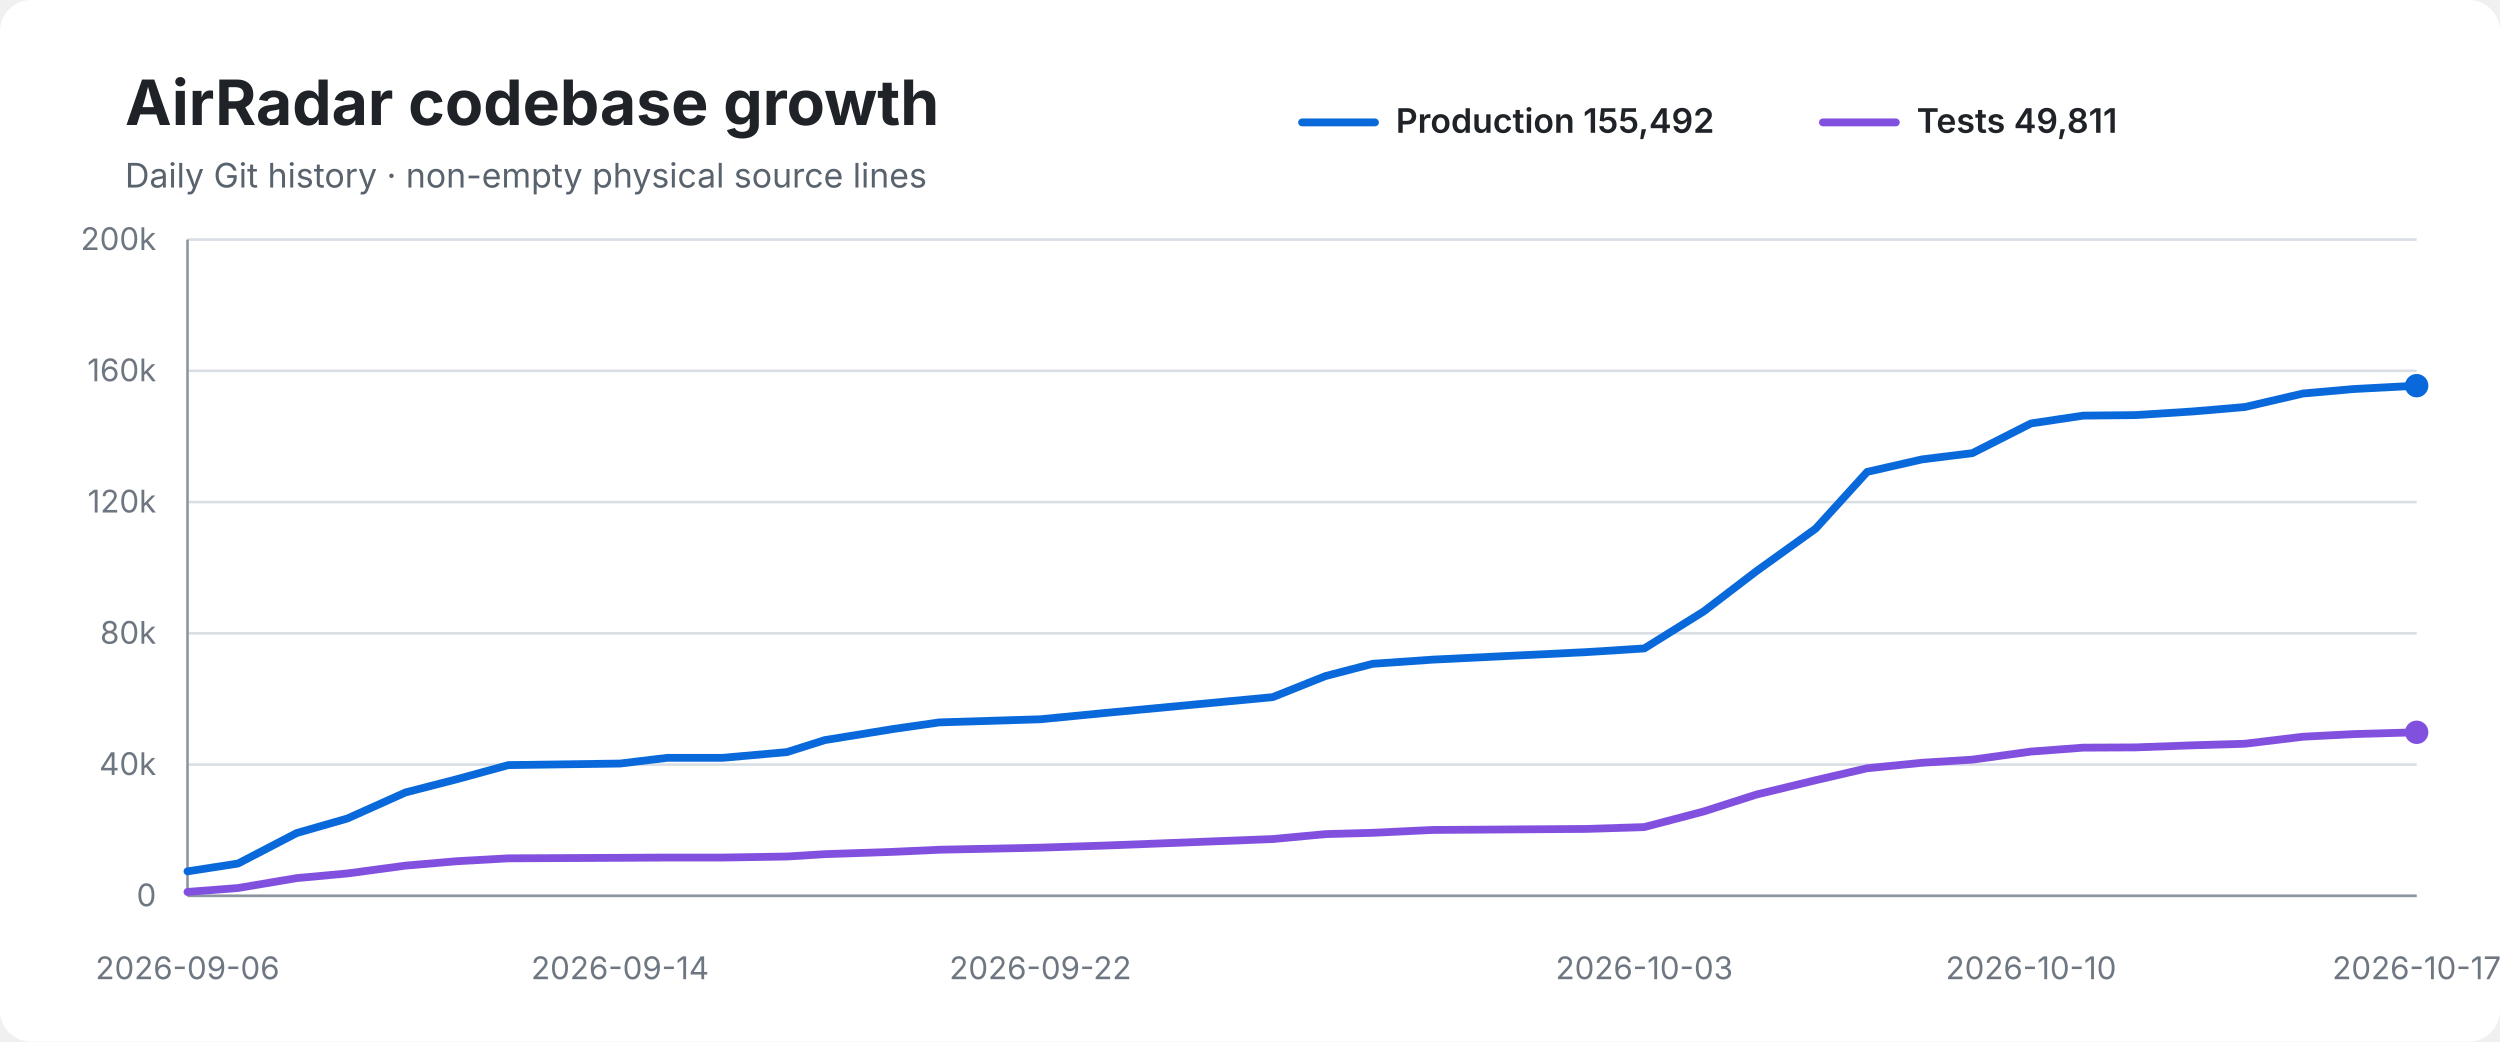
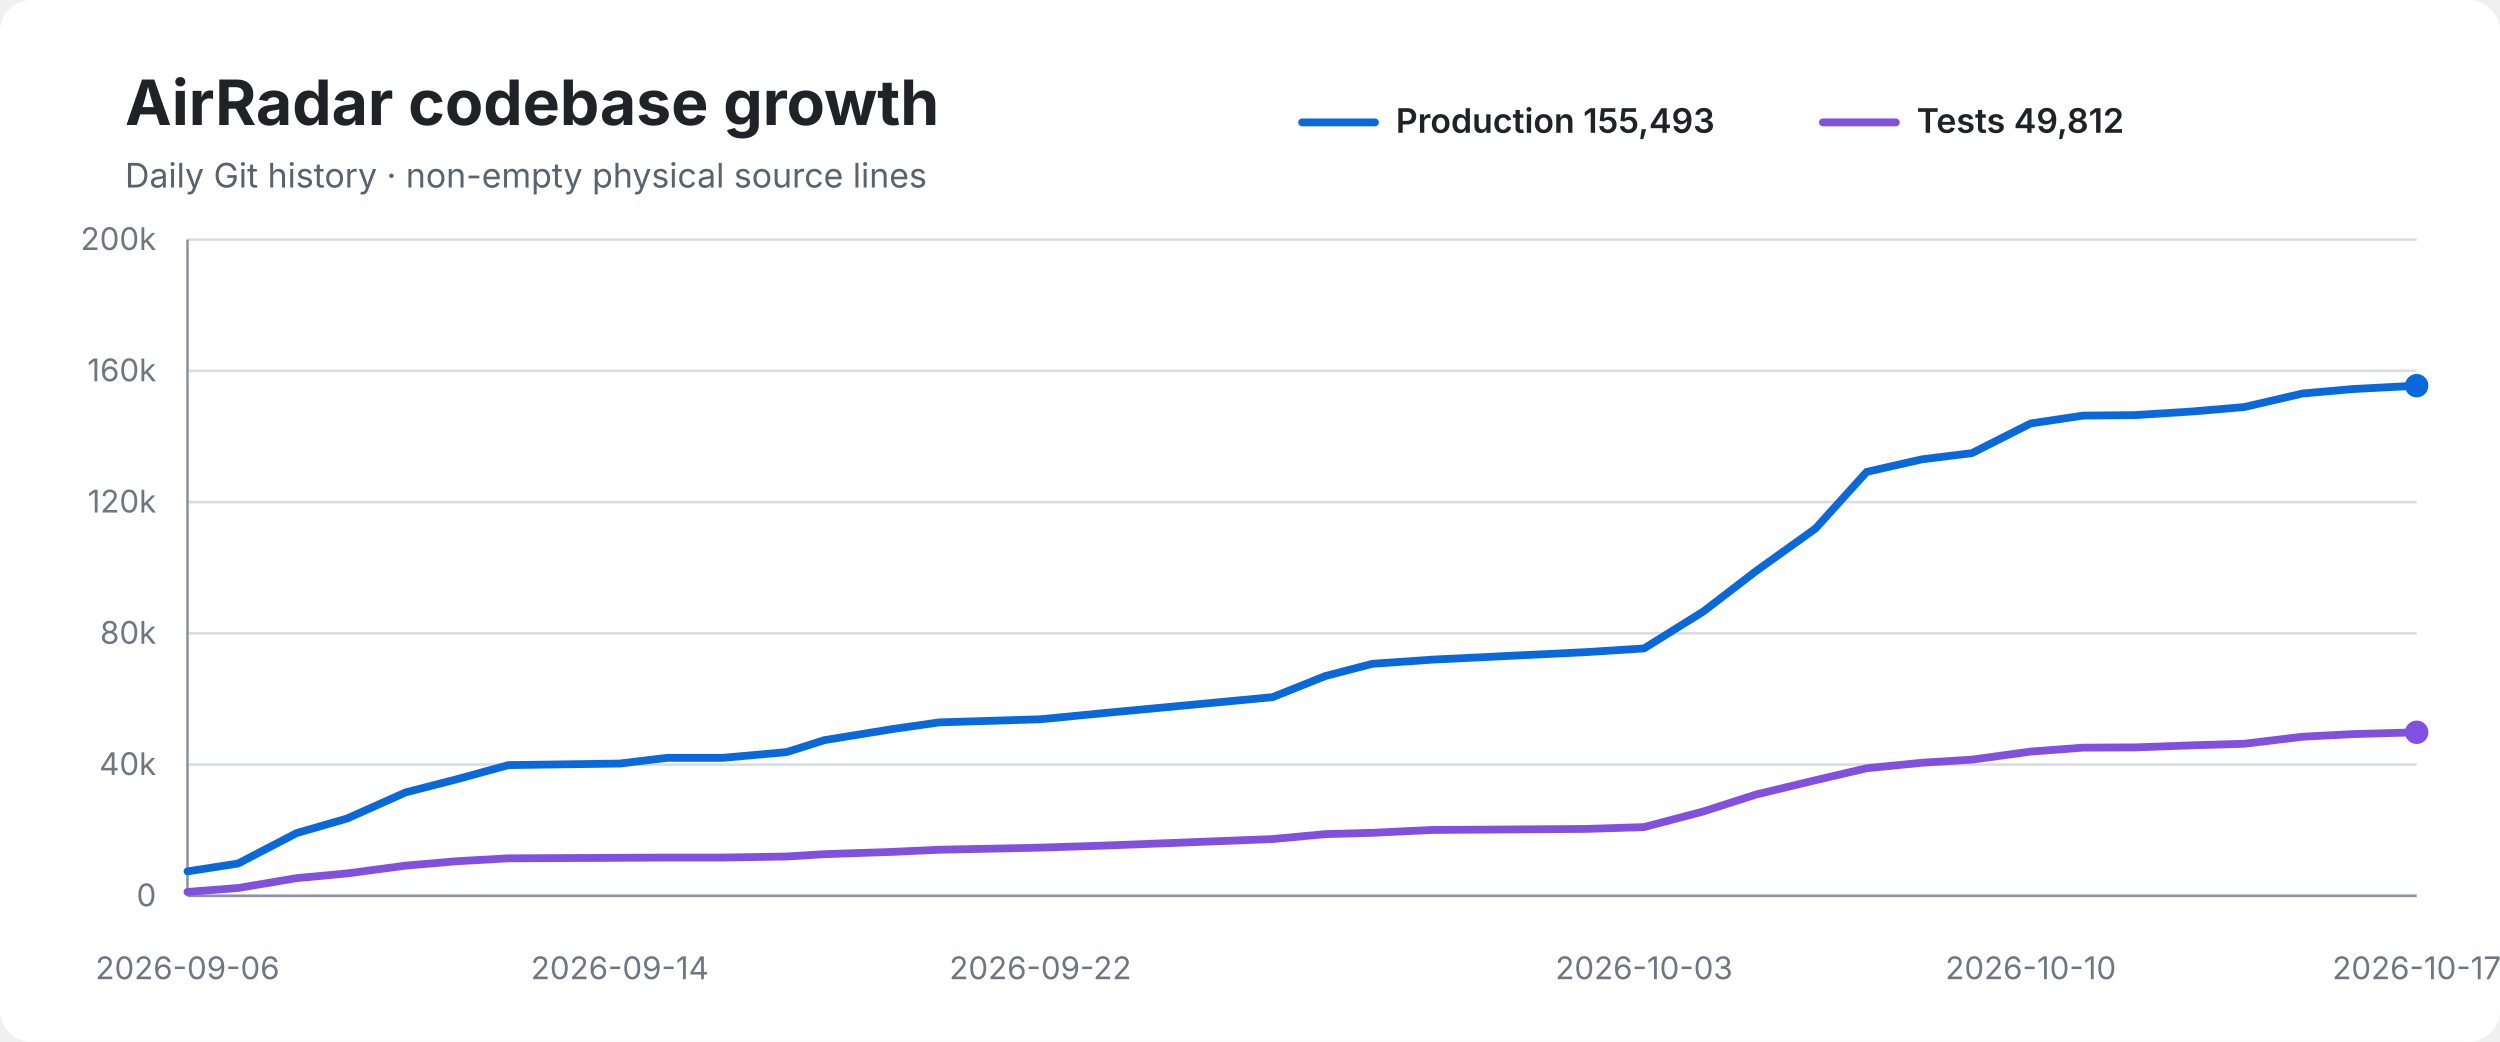
<svg xmlns="http://www.w3.org/2000/svg" width="960" height="400" viewBox="0 0 960 400" role="img" aria-labelledby="title desc">
  <rect width="100%" height="100%" rx="12" fill="#ffffff" />
  <text x="48" y="48" font-family="-apple-system,BlinkMacSystemFont,Segoe UI,sans-serif" font-size="24" font-weight="700" fill="#1f2328">AirRadar codebase growth</text>
  <text x="48" y="72" font-family="-apple-system,BlinkMacSystemFont,Segoe UI,sans-serif" font-size="13" fill="#59636e">Daily Git history · non-empty physical source lines</text>
  <line x1="500" y1="47" x2="528" y2="47" stroke="#0969da" stroke-width="3" stroke-linecap="round" />
-   <text x="536" y="51" font-family="-apple-system,BlinkMacSystemFont,Segoe UI,sans-serif" font-size="13" font-weight="600" fill="#1f2328">Production 155,492</text>
+   <text x="536" y="51" font-family="-apple-system,BlinkMacSystemFont,Segoe UI,sans-serif" font-size="13" font-weight="600" fill="#1f2328">Production 155,493</text>
  <line x1="700" y1="47" x2="728" y2="47" stroke="#8250df" stroke-width="3" stroke-linecap="round" />
-   <text x="736" y="51" font-family="-apple-system,BlinkMacSystemFont,Segoe UI,sans-serif" font-size="13" font-weight="600" fill="#1f2328">Tests 49,811</text>
+   <text x="736" y="51" font-family="-apple-system,BlinkMacSystemFont,Segoe UI,sans-serif" font-size="13" font-weight="600" fill="#1f2328">Tests 49,812</text>
  <line x1="72" y1="92.0" x2="928" y2="92.0" stroke="#d8dee4" stroke-width="1" />
  <text x="60" y="96.0" text-anchor="end" font-family="-apple-system,BlinkMacSystemFont,Segoe UI,sans-serif" font-size="12" fill="#6e7781">200k</text>
  <line x1="72" y1="142.4" x2="928" y2="142.4" stroke="#d8dee4" stroke-width="1" />
  <text x="60" y="146.4" text-anchor="end" font-family="-apple-system,BlinkMacSystemFont,Segoe UI,sans-serif" font-size="12" fill="#6e7781">160k</text>
  <line x1="72" y1="192.8" x2="928" y2="192.8" stroke="#d8dee4" stroke-width="1" />
  <text x="60" y="196.8" text-anchor="end" font-family="-apple-system,BlinkMacSystemFont,Segoe UI,sans-serif" font-size="12" fill="#6e7781">120k</text>
  <line x1="72" y1="243.2" x2="928" y2="243.2" stroke="#d8dee4" stroke-width="1" />
  <text x="60" y="247.2" text-anchor="end" font-family="-apple-system,BlinkMacSystemFont,Segoe UI,sans-serif" font-size="12" fill="#6e7781">80k</text>
  <line x1="72" y1="293.6" x2="928" y2="293.6" stroke="#d8dee4" stroke-width="1" />
  <text x="60" y="297.6" text-anchor="end" font-family="-apple-system,BlinkMacSystemFont,Segoe UI,sans-serif" font-size="12" fill="#6e7781">40k</text>
  <line x1="72" y1="344.0" x2="928" y2="344.0" stroke="#d8dee4" stroke-width="1" />
  <text x="60" y="348.0" text-anchor="end" font-family="-apple-system,BlinkMacSystemFont,Segoe UI,sans-serif" font-size="12" fill="#6e7781">0</text>
  <line x1="72" y1="92" x2="72" y2="344" stroke="#8c959f" stroke-width="1" />
  <line x1="72" y1="344" x2="928" y2="344" stroke="#8c959f" stroke-width="1" />
-   <path d="M 72.0 334.6 L 91.4 331.6 L 113.9 319.9 L 133.4 314.3 L 155.7 304.3 L 175.5 299.2 L 195.2 293.8 L 238.1 293.2 L 256.3 291.0 L 277.6 291.0 L 302.2 288.8 L 316.7 284.2 L 343.2 279.9 L 360.7 277.4 L 399.5 276.2 L 424.1 273.8 L 488.7 267.7 L 509.0 259.6 L 527.1 254.9 L 550.1 253.3 L 609.4 250.4 L 631.4 249.0 L 654.2 234.8 L 674.5 219.3 L 697.2 203.0 L 717.0 181.2 L 738.1 176.4 L 757.4 174.0 L 779.9 162.6 L 799.9 159.6 L 820.0 159.4 L 842.0 158.0 L 862.0 156.3 L 884.4 151.1 L 903.7 149.4 L 928.0 148.1" fill="none" stroke="#0969da" stroke-width="3" stroke-linecap="round" stroke-linejoin="round" />
-   <path d="M 72.0 342.5 L 91.4 341.0 L 113.9 337.2 L 133.4 335.4 L 155.7 332.4 L 175.5 330.7 L 195.2 329.6 L 238.1 329.4 L 256.3 329.3 L 277.6 329.3 L 302.2 328.9 L 316.7 328.0 L 343.2 327.1 L 360.7 326.3 L 399.5 325.5 L 424.1 324.7 L 488.7 322.2 L 509.0 320.3 L 527.1 319.8 L 550.1 318.7 L 609.4 318.3 L 631.4 317.6 L 654.2 311.6 L 674.5 305.1 L 697.2 299.6 L 717.0 295.0 L 738.1 292.9 L 757.4 291.7 L 779.9 288.6 L 799.9 287.1 L 820.0 287.0 L 842.0 286.2 L 862.0 285.6 L 884.4 282.9 L 903.7 281.9 L 928.0 281.2" fill="none" stroke="#8250df" stroke-width="3" stroke-linecap="round" stroke-linejoin="round" />
+   <path d="M 72.0 334.6 L 91.4 331.6 L 113.9 319.9 L 133.3 314.3 L 155.7 304.3 L 175.5 299.2 L 195.2 293.8 L 238.0 293.2 L 256.2 291.0 L 277.6 291.0 L 302.1 288.8 L 316.6 284.2 L 343.1 279.9 L 360.6 277.4 L 399.5 276.2 L 424.1 273.8 L 488.7 267.7 L 508.9 259.6 L 527.0 254.9 L 550.0 253.3 L 609.2 250.4 L 631.3 249.0 L 654.1 234.8 L 674.3 219.3 L 697.1 203.0 L 716.8 181.2 L 737.9 176.4 L 757.2 174.0 L 779.8 162.6 L 799.8 159.6 L 819.8 159.4 L 841.9 158.0 L 861.8 156.3 L 884.2 151.1 L 903.5 149.4 L 928.0 148.1" fill="none" stroke="#0969da" stroke-width="3" stroke-linecap="round" stroke-linejoin="round" />
+   <path d="M 72.0 342.5 L 91.4 341.0 L 113.9 337.2 L 133.3 335.4 L 155.7 332.4 L 175.5 330.7 L 195.2 329.6 L 238.0 329.4 L 256.2 329.3 L 277.6 329.3 L 302.1 328.9 L 316.6 328.0 L 343.1 327.1 L 360.6 326.3 L 399.5 325.5 L 424.1 324.7 L 488.7 322.2 L 508.9 320.3 L 527.0 319.8 L 550.0 318.7 L 609.2 318.3 L 631.3 317.6 L 654.1 311.6 L 674.3 305.1 L 697.1 299.6 L 716.8 295.0 L 737.9 292.9 L 757.2 291.7 L 779.8 288.6 L 799.8 287.1 L 819.8 287.0 L 841.9 286.2 L 861.8 285.6 L 884.2 282.9 L 903.5 281.9 L 928.0 281.2" fill="none" stroke="#8250df" stroke-width="3" stroke-linecap="round" stroke-linejoin="round" />
  <circle cx="928.0" cy="148.1" r="4.5" fill="#0969da" />
  <circle cx="928.0" cy="281.2" r="4.5" fill="#8250df" />
  <text x="72.0" y="376" text-anchor="middle" font-family="-apple-system,BlinkMacSystemFont,Segoe UI,sans-serif" font-size="12" fill="#6e7781">2026-09-06</text>
-   <text x="238.1" y="376" text-anchor="middle" font-family="-apple-system,BlinkMacSystemFont,Segoe UI,sans-serif" font-size="12" fill="#6e7781">2026-09-14</text>
+   <text x="238.0" y="376" text-anchor="middle" font-family="-apple-system,BlinkMacSystemFont,Segoe UI,sans-serif" font-size="12" fill="#6e7781">2026-09-14</text>
  <text x="399.5" y="376" text-anchor="middle" font-family="-apple-system,BlinkMacSystemFont,Segoe UI,sans-serif" font-size="12" fill="#6e7781">2026-09-22</text>
-   <text x="631.4" y="376" text-anchor="middle" font-family="-apple-system,BlinkMacSystemFont,Segoe UI,sans-serif" font-size="12" fill="#6e7781">2026-10-03</text>
-   <text x="779.9" y="376" text-anchor="middle" font-family="-apple-system,BlinkMacSystemFont,Segoe UI,sans-serif" font-size="12" fill="#6e7781">2026-10-10</text>
+   <text x="631.3" y="376" text-anchor="middle" font-family="-apple-system,BlinkMacSystemFont,Segoe UI,sans-serif" font-size="12" fill="#6e7781">2026-10-03</text>
+   <text x="779.8" y="376" text-anchor="middle" font-family="-apple-system,BlinkMacSystemFont,Segoe UI,sans-serif" font-size="12" fill="#6e7781">2026-10-10</text>
  <text x="928.0" y="376" text-anchor="middle" font-family="-apple-system,BlinkMacSystemFont,Segoe UI,sans-serif" font-size="12" fill="#6e7781">2026-10-17</text>
</svg>
